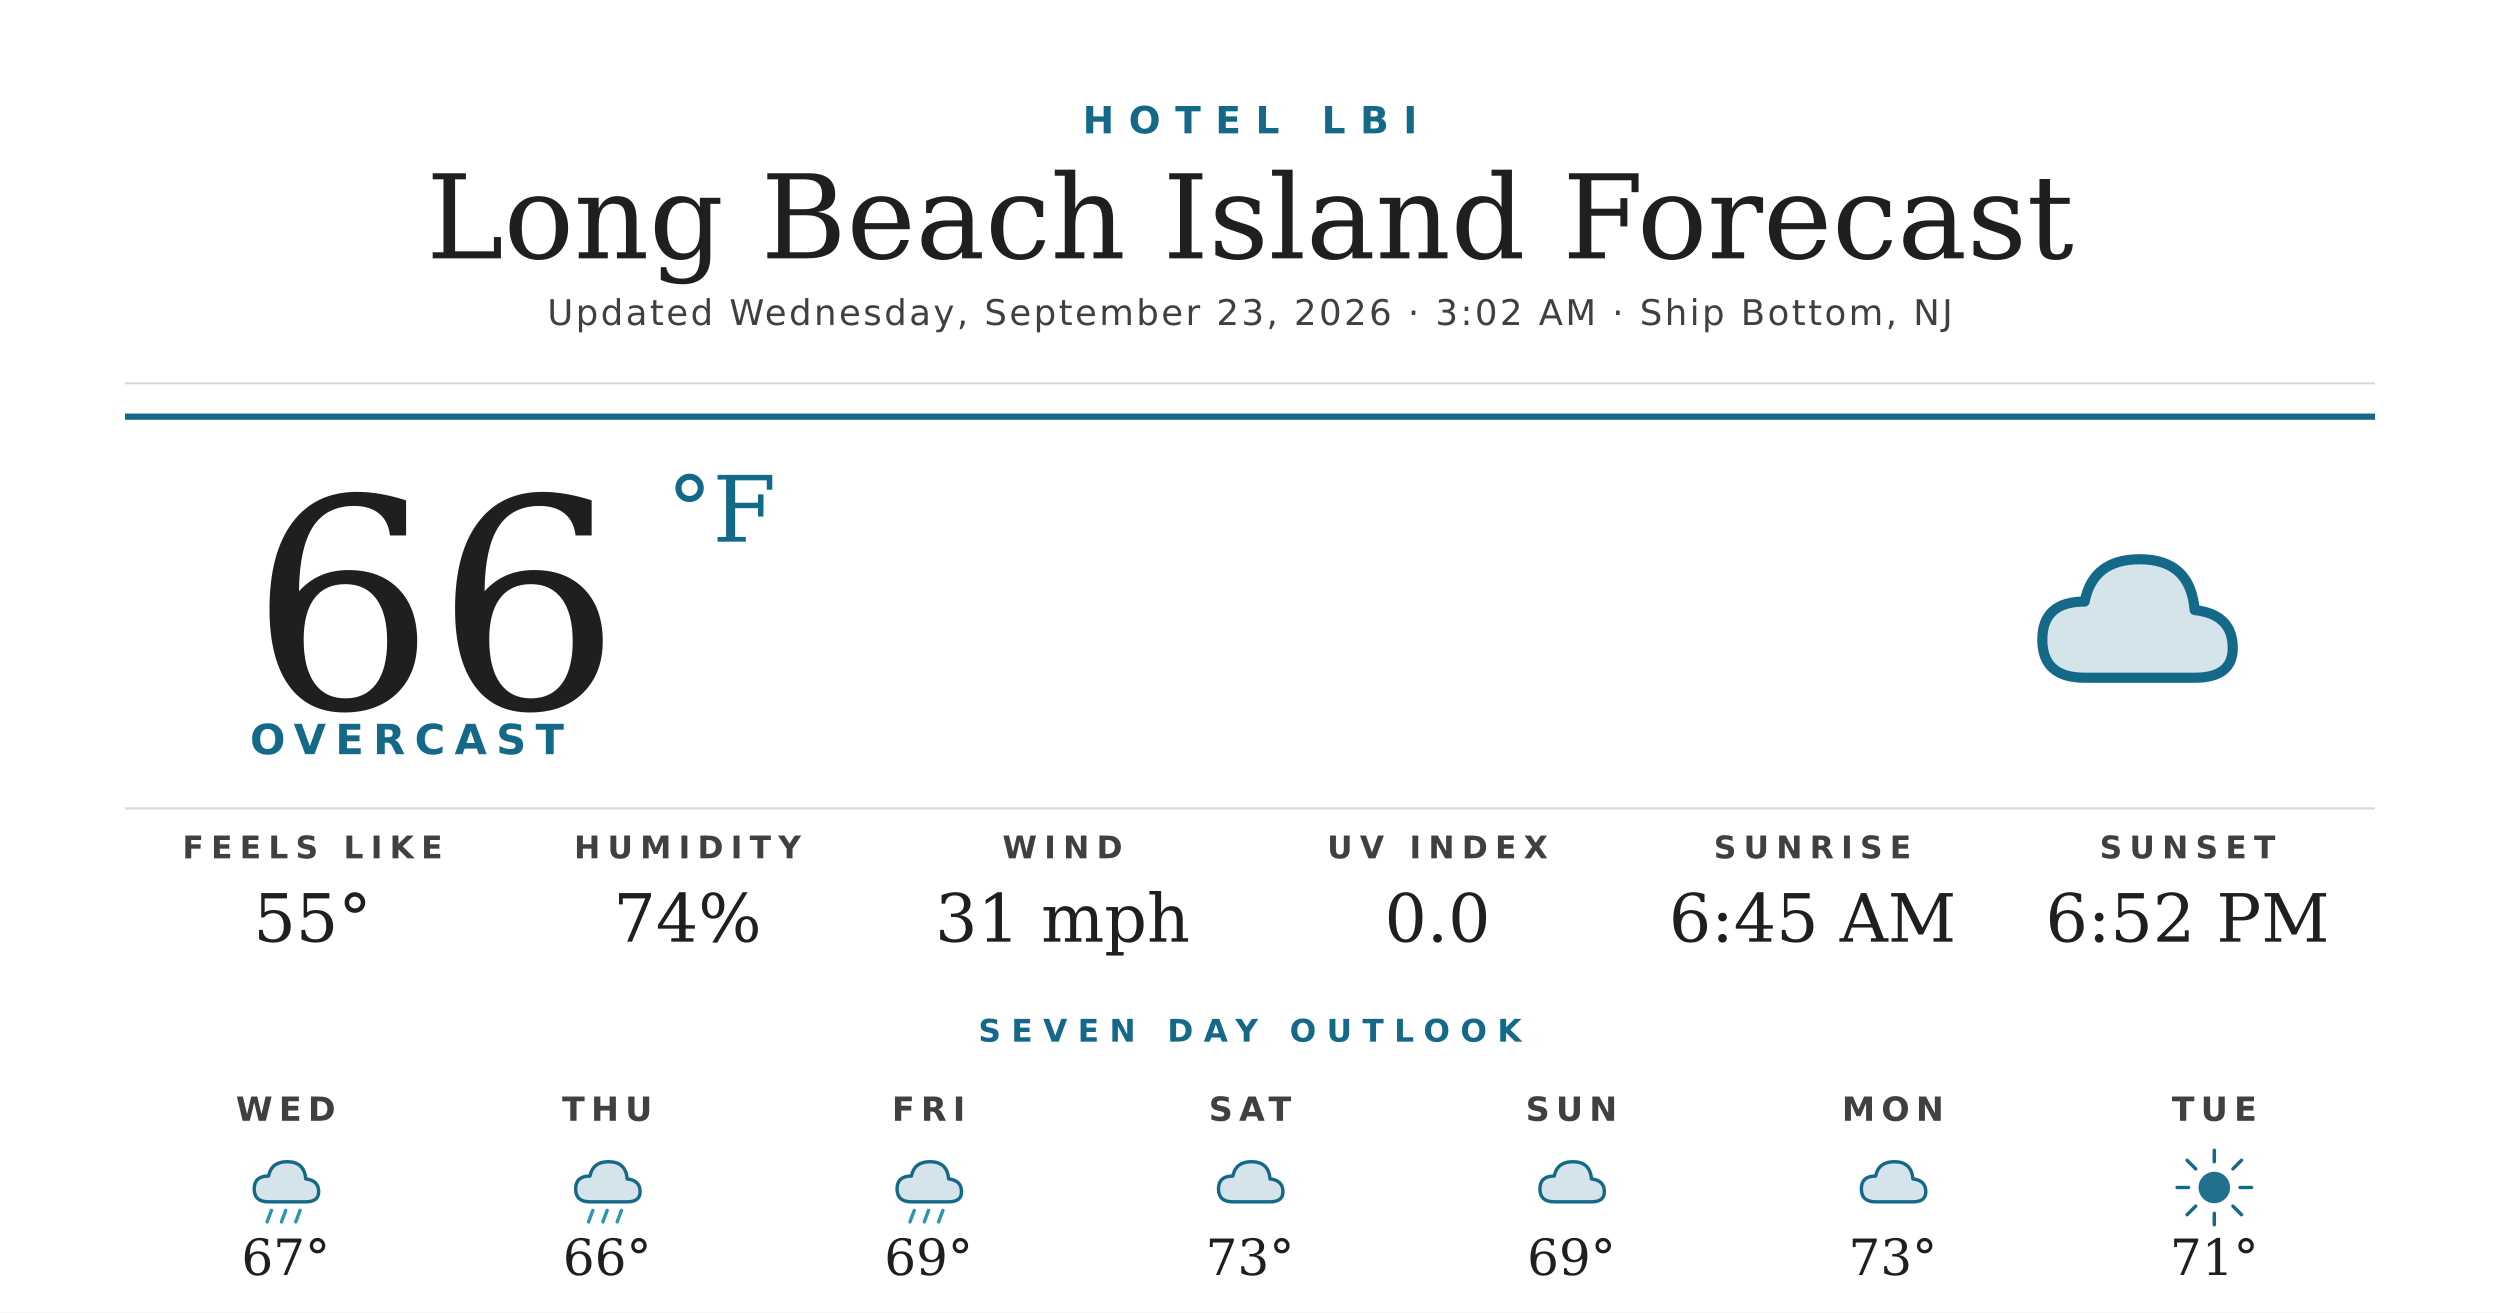
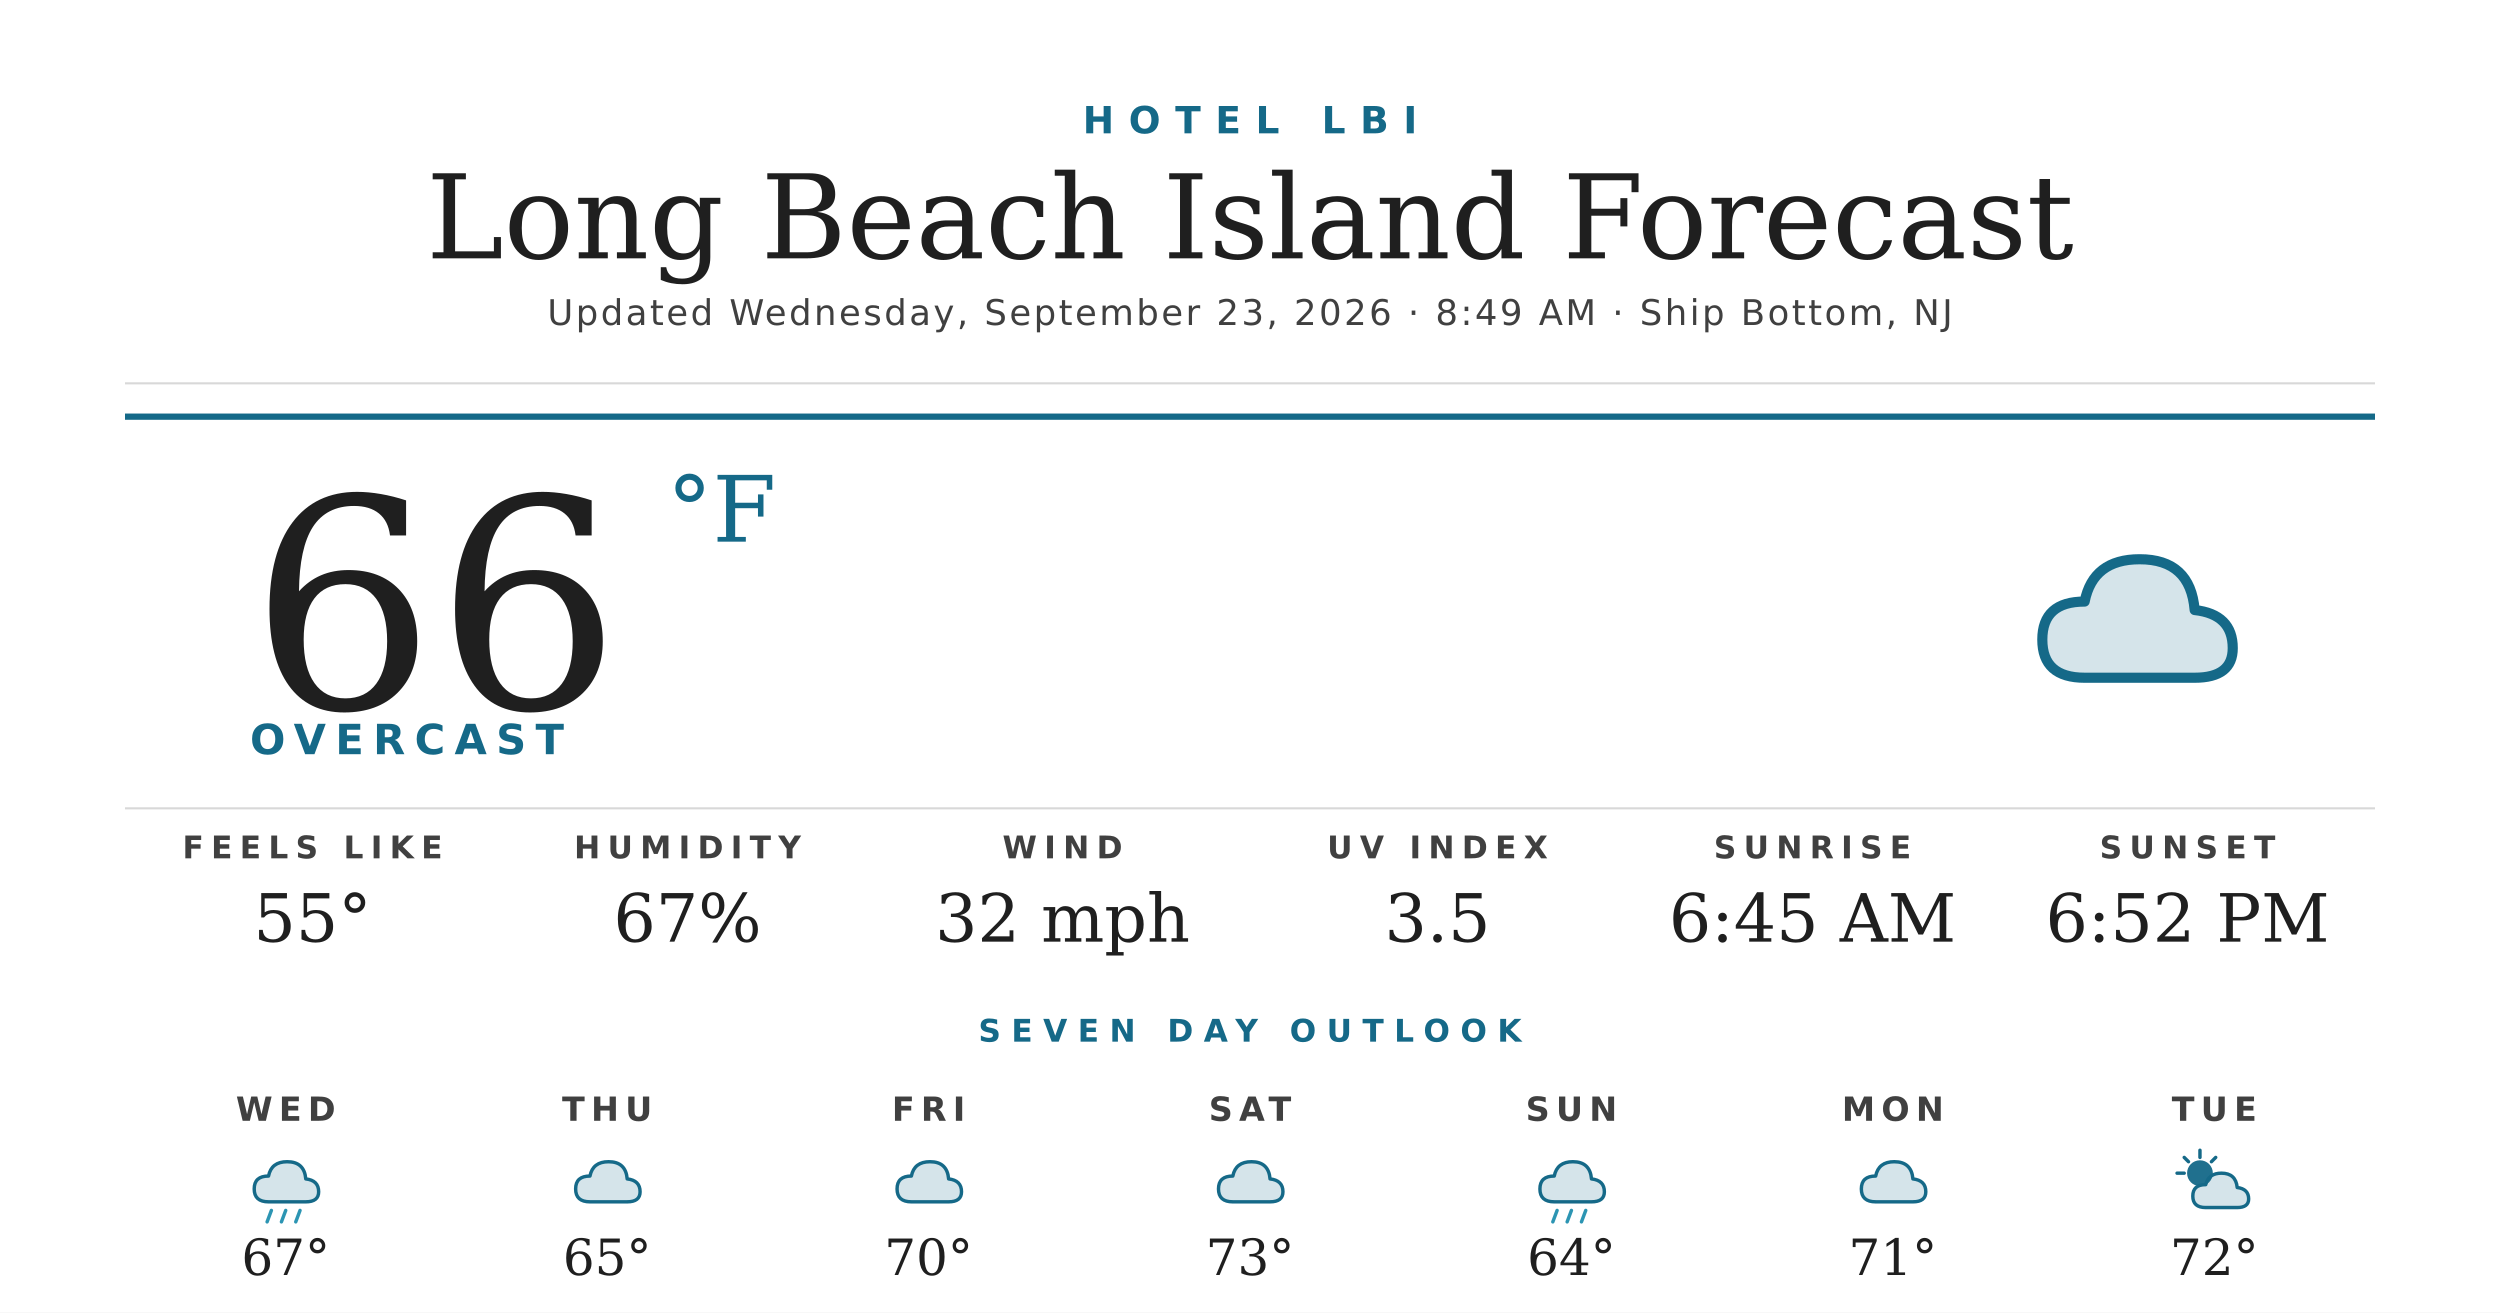
<svg xmlns="http://www.w3.org/2000/svg" width="1200" height="630" viewBox="0 0 1200 630">
  <rect width="1200" height="630" fill="#ffffff" />
  <text x="600" y="64" text-anchor="middle" font-family="'Montserrat Bold', 'Montserrat', 'DejaVu Sans', Helvetica, Arial, sans-serif" font-size="18" font-weight="700" fill="#156988" letter-spacing="7">HOTEL LBI</text>
  <text x="600" y="124" text-anchor="middle" font-family="'Prata', 'DejaVu Serif', Georgia, serif" font-size="56" fill="#1f1f1f">Long Beach Island Forecast</text>
-   <text x="600" y="156" text-anchor="middle" font-family="'Montserrat', 'DejaVu Sans', Helvetica, Arial, sans-serif" font-size="17" font-weight="500" fill="#404040" letter-spacing="1.2">Updated Wednesday, September 23, 2026 · 3:02 AM · Ship Bottom, NJ</text>
+   <text x="600" y="156" text-anchor="middle" font-family="'Montserrat', 'DejaVu Sans', Helvetica, Arial, sans-serif" font-size="17" font-weight="500" fill="#404040" letter-spacing="1.2">Updated Wednesday, September 23, 2026 · 8:49 AM · Ship Bottom, NJ</text>
  <line x1="60" y1="184" x2="1140" y2="184" stroke="#d8d8d8" stroke-width="1" />
  <line x1="60" y1="200" x2="1140" y2="200" stroke="#156988" stroke-width="3" />
  <text x="120" y="340" font-family="'Prata', 'DejaVu Serif', Georgia, serif" font-size="140" fill="#1f1f1f">66</text>
  <text x="320" y="260" font-family="'Prata', 'DejaVu Serif', Georgia, serif" font-size="44" fill="#156988">°F</text>
  <text x="120" y="362" font-family="'Montserrat Bold', 'Montserrat', 'DejaVu Sans', Helvetica, Arial, sans-serif" font-size="20" font-weight="700" fill="#156988" letter-spacing="4.5">OVERCAST</text>
  <g transform="translate(960,240) scale(2.03125)">
    <path d="M20 42 Q10 42 10 33 Q10 24 20 24 Q22 14 33 14 Q45 14 46 26 Q55 27 55 35 Q55 42 46 42 Z" fill="#156988" opacity="0.18" />
    <path d="M20 42 Q10 42 10 33 Q10 24 20 24 Q22 14 33 14 Q45 14 46 26 Q55 27 55 35 Q55 42 46 42 Z" fill="none" stroke="#156988" stroke-width="2.4" stroke-linejoin="round" />
  </g>
  <line x1="60" y1="388" x2="1140" y2="388" stroke="#d8d8d8" stroke-width="1" />
  <text x="150" y="412" text-anchor="middle" font-family="'Montserrat Bold', 'Montserrat', 'DejaVu Sans', Helvetica, Arial, sans-serif" font-size="15" font-weight="700" fill="#404040" letter-spacing="3.5">FEELS LIKE</text>
  <text x="150" y="452" text-anchor="middle" font-family="'Prata', 'DejaVu Serif', Georgia, serif" font-size="32" fill="#1f1f1f">55°</text>
  <text x="330" y="412" text-anchor="middle" font-family="'Montserrat Bold', 'Montserrat', 'DejaVu Sans', Helvetica, Arial, sans-serif" font-size="15" font-weight="700" fill="#404040" letter-spacing="3.5">HUMIDITY</text>
-   <text x="330" y="452" text-anchor="middle" font-family="'Prata', 'DejaVu Serif', Georgia, serif" font-size="32" fill="#1f1f1f">74%</text>
+   <text x="330" y="452" text-anchor="middle" font-family="'Prata', 'DejaVu Serif', Georgia, serif" font-size="32" fill="#1f1f1f">67%</text>
  <text x="510" y="412" text-anchor="middle" font-family="'Montserrat Bold', 'Montserrat', 'DejaVu Sans', Helvetica, Arial, sans-serif" font-size="15" font-weight="700" fill="#404040" letter-spacing="3.5">WIND</text>
-   <text x="510" y="452" text-anchor="middle" font-family="'Prata', 'DejaVu Serif', Georgia, serif" font-size="32" fill="#1f1f1f">31 mph</text>
+   <text x="510" y="452" text-anchor="middle" font-family="'Prata', 'DejaVu Serif', Georgia, serif" font-size="32" fill="#1f1f1f">32 mph</text>
  <text x="690" y="412" text-anchor="middle" font-family="'Montserrat Bold', 'Montserrat', 'DejaVu Sans', Helvetica, Arial, sans-serif" font-size="15" font-weight="700" fill="#404040" letter-spacing="3.5">UV INDEX</text>
-   <text x="690" y="452" text-anchor="middle" font-family="'Prata', 'DejaVu Serif', Georgia, serif" font-size="32" fill="#1f1f1f">0.0</text>
+   <text x="690" y="452" text-anchor="middle" font-family="'Prata', 'DejaVu Serif', Georgia, serif" font-size="32" fill="#1f1f1f">3.5</text>
  <text x="870" y="412" text-anchor="middle" font-family="'Montserrat Bold', 'Montserrat', 'DejaVu Sans', Helvetica, Arial, sans-serif" font-size="15" font-weight="700" fill="#404040" letter-spacing="3.5">SUNRISE</text>
  <text x="870" y="452" text-anchor="middle" font-family="'Prata', 'DejaVu Serif', Georgia, serif" font-size="32" fill="#1f1f1f">6:45 AM</text>
  <text x="1050" y="412" text-anchor="middle" font-family="'Montserrat Bold', 'Montserrat', 'DejaVu Sans', Helvetica, Arial, sans-serif" font-size="15" font-weight="700" fill="#404040" letter-spacing="3.5">SUNSET</text>
  <text x="1050" y="452" text-anchor="middle" font-family="'Prata', 'DejaVu Serif', Georgia, serif" font-size="32" fill="#1f1f1f">6:52 PM</text>
  <text x="600" y="500" text-anchor="middle" font-family="'Montserrat Bold', 'Montserrat', 'DejaVu Sans', Helvetica, Arial, sans-serif" font-size="15" font-weight="700" fill="#156988" letter-spacing="5">SEVEN DAY OUTLOOK</text>
  <text x="137.143" y="538" text-anchor="middle" font-family="'Montserrat Bold', 'Montserrat', 'DejaVu Sans', Helvetica, Arial, sans-serif" font-size="16" font-weight="700" fill="#404040" letter-spacing="3">WED</text>
  <g transform="translate(115.1429,548) scale(0.6875)">
    <path d="M20 42 Q10 42 10 33 Q10 24 20 24 Q22 14 33 14 Q45 14 46 26 Q55 27 55 35 Q55 42 46 42 Z" fill="#156988" opacity="0.18" />
    <path d="M20 42 Q10 42 10 33 Q10 24 20 24 Q22 14 33 14 Q45 14 46 26 Q55 27 55 35 Q55 42 46 42 Z" fill="none" stroke="#156988" stroke-width="2.4" stroke-linejoin="round" />
    <g stroke="#2C95B3" stroke-width="2.4" stroke-linecap="round">
      <line x1="22" y1="48" x2="19" y2="56" />
      <line x1="32" y1="48" x2="29" y2="56" />
      <line x1="42" y1="48" x2="39" y2="56" />
    </g>
  </g>
  <text x="137.143" y="612" text-anchor="middle" font-family="'Prata', 'DejaVu Serif', Georgia, serif" font-size="24" fill="#1f1f1f">67°</text>
  <text x="291.429" y="538" text-anchor="middle" font-family="'Montserrat Bold', 'Montserrat', 'DejaVu Sans', Helvetica, Arial, sans-serif" font-size="16" font-weight="700" fill="#404040" letter-spacing="3">THU</text>
  <g transform="translate(269.4286,548) scale(0.6875)">
    <path d="M20 42 Q10 42 10 33 Q10 24 20 24 Q22 14 33 14 Q45 14 46 26 Q55 27 55 35 Q55 42 46 42 Z" fill="#156988" opacity="0.18" />
    <path d="M20 42 Q10 42 10 33 Q10 24 20 24 Q22 14 33 14 Q45 14 46 26 Q55 27 55 35 Q55 42 46 42 Z" fill="none" stroke="#156988" stroke-width="2.4" stroke-linejoin="round" />
-     <g stroke="#2C95B3" stroke-width="2.4" stroke-linecap="round">
-       <line x1="22" y1="48" x2="19" y2="56" />
-       <line x1="32" y1="48" x2="29" y2="56" />
-       <line x1="42" y1="48" x2="39" y2="56" />
-     </g>
  </g>
-   <text x="291.429" y="612" text-anchor="middle" font-family="'Prata', 'DejaVu Serif', Georgia, serif" font-size="24" fill="#1f1f1f">66°</text>
+   <text x="291.429" y="612" text-anchor="middle" font-family="'Prata', 'DejaVu Serif', Georgia, serif" font-size="24" fill="#1f1f1f">65°</text>
  <text x="445.714" y="538" text-anchor="middle" font-family="'Montserrat Bold', 'Montserrat', 'DejaVu Sans', Helvetica, Arial, sans-serif" font-size="16" font-weight="700" fill="#404040" letter-spacing="3">FRI</text>
  <g transform="translate(423.7143,548) scale(0.6875)">
    <path d="M20 42 Q10 42 10 33 Q10 24 20 24 Q22 14 33 14 Q45 14 46 26 Q55 27 55 35 Q55 42 46 42 Z" fill="#156988" opacity="0.18" />
    <path d="M20 42 Q10 42 10 33 Q10 24 20 24 Q22 14 33 14 Q45 14 46 26 Q55 27 55 35 Q55 42 46 42 Z" fill="none" stroke="#156988" stroke-width="2.4" stroke-linejoin="round" />
-     <g stroke="#2C95B3" stroke-width="2.4" stroke-linecap="round">
-       <line x1="22" y1="48" x2="19" y2="56" />
-       <line x1="32" y1="48" x2="29" y2="56" />
-       <line x1="42" y1="48" x2="39" y2="56" />
-     </g>
  </g>
-   <text x="445.714" y="612" text-anchor="middle" font-family="'Prata', 'DejaVu Serif', Georgia, serif" font-size="24" fill="#1f1f1f">69°</text>
+   <text x="445.714" y="612" text-anchor="middle" font-family="'Prata', 'DejaVu Serif', Georgia, serif" font-size="24" fill="#1f1f1f">70°</text>
  <text x="600" y="538" text-anchor="middle" font-family="'Montserrat Bold', 'Montserrat', 'DejaVu Sans', Helvetica, Arial, sans-serif" font-size="16" font-weight="700" fill="#404040" letter-spacing="3">SAT</text>
  <g transform="translate(578,548) scale(0.6875)">
    <path d="M20 42 Q10 42 10 33 Q10 24 20 24 Q22 14 33 14 Q45 14 46 26 Q55 27 55 35 Q55 42 46 42 Z" fill="#156988" opacity="0.18" />
    <path d="M20 42 Q10 42 10 33 Q10 24 20 24 Q22 14 33 14 Q45 14 46 26 Q55 27 55 35 Q55 42 46 42 Z" fill="none" stroke="#156988" stroke-width="2.4" stroke-linejoin="round" />
  </g>
  <text x="600" y="612" text-anchor="middle" font-family="'Prata', 'DejaVu Serif', Georgia, serif" font-size="24" fill="#1f1f1f">73°</text>
  <text x="754.286" y="538" text-anchor="middle" font-family="'Montserrat Bold', 'Montserrat', 'DejaVu Sans', Helvetica, Arial, sans-serif" font-size="16" font-weight="700" fill="#404040" letter-spacing="3">SUN</text>
  <g transform="translate(732.2857,548) scale(0.6875)">
    <path d="M20 42 Q10 42 10 33 Q10 24 20 24 Q22 14 33 14 Q45 14 46 26 Q55 27 55 35 Q55 42 46 42 Z" fill="#156988" opacity="0.18" />
    <path d="M20 42 Q10 42 10 33 Q10 24 20 24 Q22 14 33 14 Q45 14 46 26 Q55 27 55 35 Q55 42 46 42 Z" fill="none" stroke="#156988" stroke-width="2.4" stroke-linejoin="round" />
+     <g stroke="#2C95B3" stroke-width="2.4" stroke-linecap="round">
+       <line x1="22" y1="48" x2="19" y2="56" />
+       <line x1="32" y1="48" x2="29" y2="56" />
+       <line x1="42" y1="48" x2="39" y2="56" />
+     </g>
  </g>
-   <text x="754.286" y="612" text-anchor="middle" font-family="'Prata', 'DejaVu Serif', Georgia, serif" font-size="24" fill="#1f1f1f">69°</text>
+   <text x="754.286" y="612" text-anchor="middle" font-family="'Prata', 'DejaVu Serif', Georgia, serif" font-size="24" fill="#1f1f1f">64°</text>
  <text x="908.571" y="538" text-anchor="middle" font-family="'Montserrat Bold', 'Montserrat', 'DejaVu Sans', Helvetica, Arial, sans-serif" font-size="16" font-weight="700" fill="#404040" letter-spacing="3">MON</text>
  <g transform="translate(886.5714,548) scale(0.6875)">
    <path d="M20 42 Q10 42 10 33 Q10 24 20 24 Q22 14 33 14 Q45 14 46 26 Q55 27 55 35 Q55 42 46 42 Z" fill="#156988" opacity="0.18" />
    <path d="M20 42 Q10 42 10 33 Q10 24 20 24 Q22 14 33 14 Q45 14 46 26 Q55 27 55 35 Q55 42 46 42 Z" fill="none" stroke="#156988" stroke-width="2.4" stroke-linejoin="round" />
  </g>
-   <text x="908.571" y="612" text-anchor="middle" font-family="'Prata', 'DejaVu Serif', Georgia, serif" font-size="24" fill="#1f1f1f">73°</text>
+   <text x="908.571" y="612" text-anchor="middle" font-family="'Prata', 'DejaVu Serif', Georgia, serif" font-size="24" fill="#1f1f1f">71°</text>
  <text x="1062.857" y="538" text-anchor="middle" font-family="'Montserrat Bold', 'Montserrat', 'DejaVu Sans', Helvetica, Arial, sans-serif" font-size="16" font-weight="700" fill="#404040" letter-spacing="3">TUE</text>
  <g transform="translate(1040.857,548) scale(0.6875)">
-     <circle cx="32" cy="32" r="11" fill="#156988" opacity="0.95" />
+     <circle cx="22" cy="22" r="9" fill="#156988" opacity="0.95" />
    <g stroke="#156988" stroke-width="2.4" stroke-linecap="round">
-       <line x1="32" y1="6" x2="32" y2="14" />
-       <line x1="32" y1="50" x2="32" y2="58" />
-       <line x1="6" y1="32" x2="14" y2="32" />
-       <line x1="50" y1="32" x2="58" y2="32" />
-       <line x1="13" y1="13" x2="19" y2="19" />
-       <line x1="45" y1="45" x2="51" y2="51" />
-       <line x1="13" y1="51" x2="19" y2="45" />
-       <line x1="45" y1="19" x2="51" y2="13" />
+       <line x1="22" y1="6" x2="22" y2="11" />
+       <line x1="6" y1="22" x2="11" y2="22" />
+       <line x1="11" y1="11" x2="14" y2="14" />
+       <line x1="33" y1="11" x2="30" y2="14" />
    </g>
+     <path d="M26 46 Q17 46 17 38 Q17 30 26 30 Q28 22 37 22 Q47 22 48 32 Q56 33 56 40 Q56 46 48 46 Z" fill="#156988" opacity="0.18" />
+     <path d="M26 46 Q17 46 17 38 Q17 30 26 30 Q28 22 37 22 Q47 22 48 32 Q56 33 56 40 Q56 46 48 46 Z" fill="none" stroke="#156988" stroke-width="2.4" stroke-linejoin="round" />
  </g>
-   <text x="1062.857" y="612" text-anchor="middle" font-family="'Prata', 'DejaVu Serif', Georgia, serif" font-size="24" fill="#1f1f1f">71°</text>
+   <text x="1062.857" y="612" text-anchor="middle" font-family="'Prata', 'DejaVu Serif', Georgia, serif" font-size="24" fill="#1f1f1f">72°</text>
</svg>
